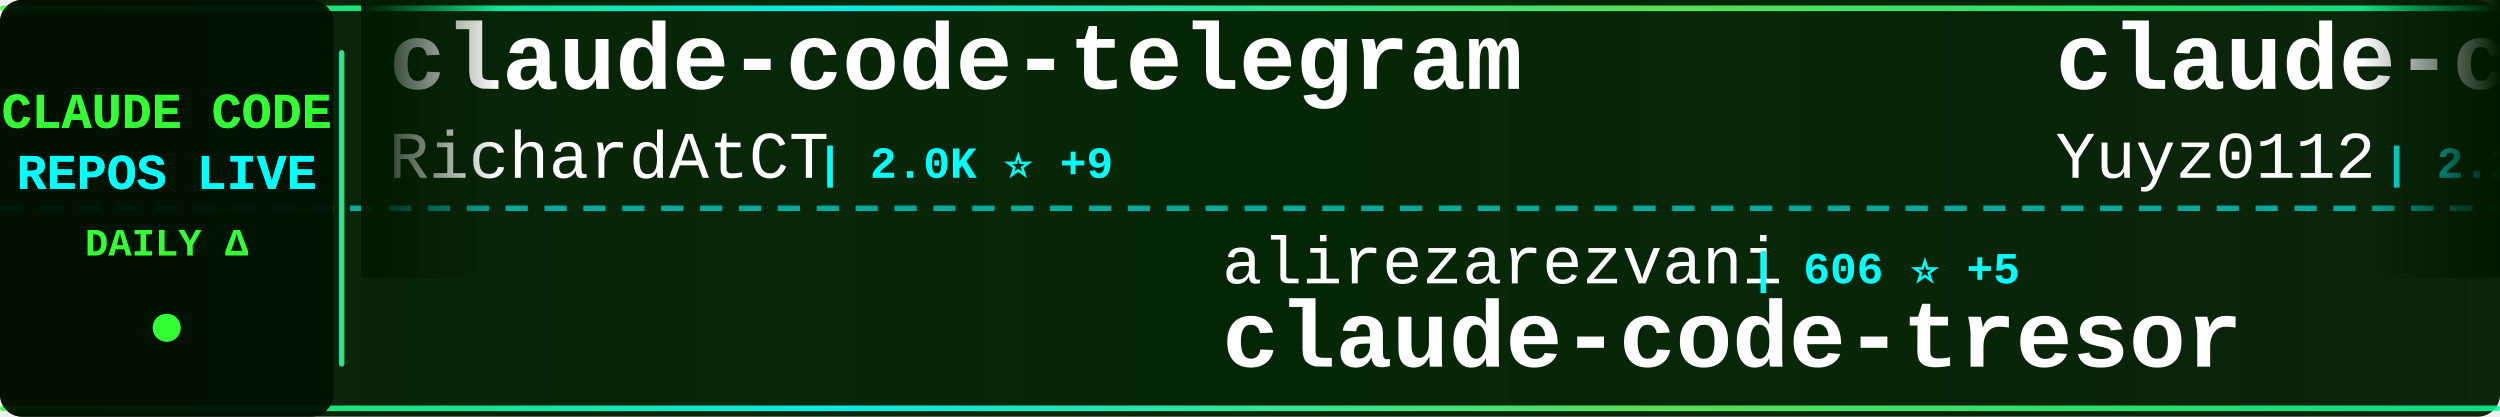
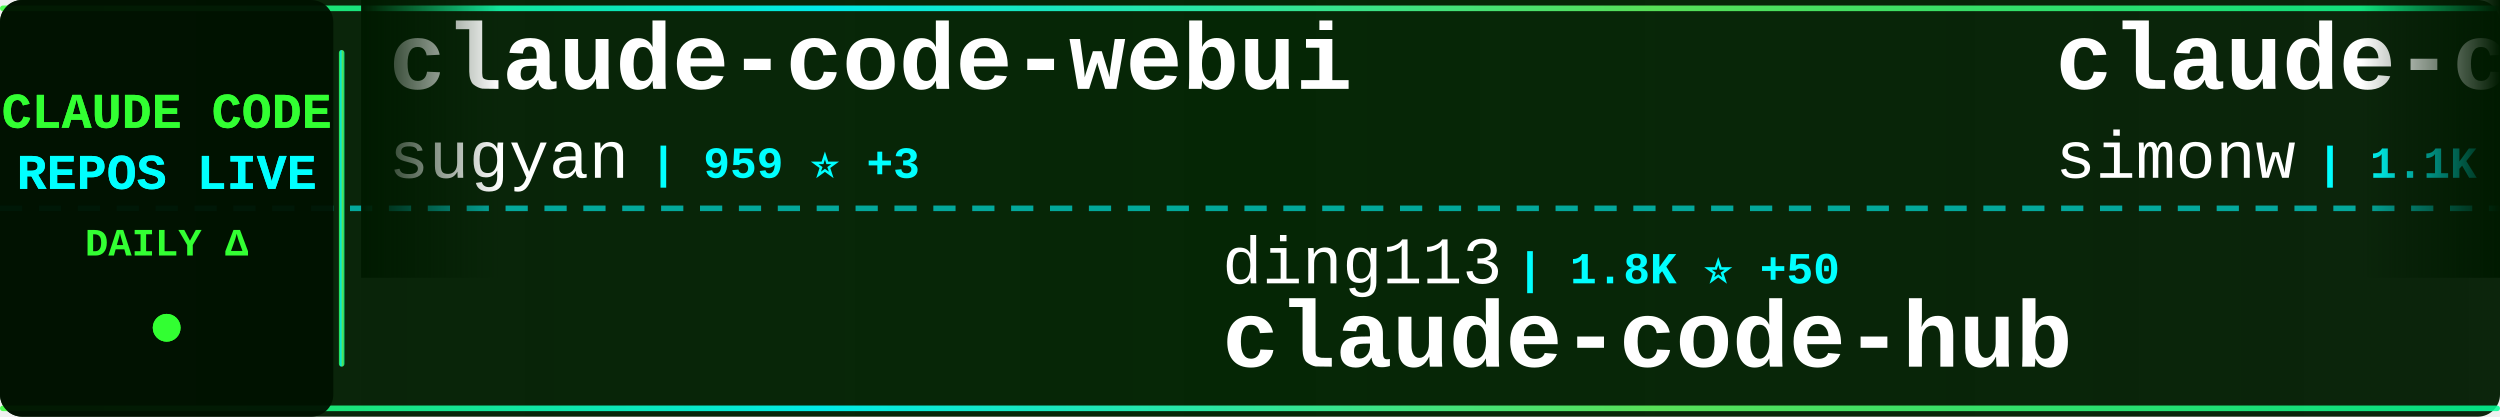
<svg xmlns="http://www.w3.org/2000/svg" width="900" height="150">
  <defs>
    <linearGradient id="tickerBg" x1="0%" y1="0%" x2="100%" y2="0%">
      <stop offset="0%" style="stop-color:#001a00;stop-opacity:0.95" />
      <stop offset="50%" style="stop-color:#002200;stop-opacity:0.98" />
      <stop offset="100%" style="stop-color:#001a00;stop-opacity:0.95" />
    </linearGradient>
    <linearGradient id="borderGrad" x1="0%" y1="0%" x2="100%" y2="0%">
      <stop offset="0%" style="stop-color:#33ff33;stop-opacity:0.85">
        <animate attributeName="stop-opacity" values="0.85;1;0.85" dur="2s" repeatCount="indefinite" />
      </stop>
      <stop offset="33%" style="stop-color:#00ffff;stop-opacity:0.9">
        <animate attributeName="stop-opacity" values="0.9;1;0.9" dur="2.2s" repeatCount="indefinite" />
      </stop>
      <stop offset="66%" style="stop-color:#66ff66;stop-opacity:0.85">
        <animate attributeName="stop-opacity" values="0.85;1;0.85" dur="1.8s" repeatCount="indefinite" />
      </stop>
      <stop offset="100%" style="stop-color:#00ff99;stop-opacity:0.85">
        <animate attributeName="stop-opacity" values="0.85;1;0.85" dur="2s" repeatCount="indefinite" />
      </stop>
    </linearGradient>
    <filter id="textGlow">
      <feGaussianBlur stdDeviation="0.1" result="coloredBlur" />
      <feMerge>
        <feMergeNode in="coloredBlur" />
        <feMergeNode in="SourceGraphic" />
      </feMerge>
    </filter>
    <filter id="metricGlow">
      <feGaussianBlur stdDeviation="0.2" result="coloredBlur" />
      <feMerge>
        <feMergeNode in="coloredBlur" />
        <feMergeNode in="SourceGraphic" />
      </feMerge>
    </filter>
    <linearGradient id="leftFade" x1="0%" y1="0%" x2="100%" y2="0%">
      <stop offset="0%" style="stop-color:#001a00;stop-opacity:1" />
      <stop offset="100%" style="stop-color:#001a00;stop-opacity:0" />
    </linearGradient>
    <linearGradient id="rightFade" x1="0%" y1="0%" x2="100%" y2="0%">
      <stop offset="0%" style="stop-color:#001a00;stop-opacity:0" />
      <stop offset="100%" style="stop-color:#001a00;stop-opacity:1" />
    </linearGradient>
  </defs>
  <rect width="900" height="150" fill="url(#tickerBg)" rx="8" />
  <rect x="0" y="2" width="900" height="2" fill="url(#borderGrad)" rx="1" />
  <rect x="0" y="146" width="900" height="2" fill="url(#borderGrad)" rx="1" />
  <line x1="0" y1="75" x2="900" y2="75" stroke="#00ffff" stroke-width="2" stroke-dasharray="8 6" opacity="0.6" />
  <rect x="0" y="0" width="120" height="150" fill="#001100" opacity="0.95" rx="8" />
  <text x="60" y="46" font-family="'Courier New', monospace" font-size="18" font-weight="bold" fill="#33ff33" text-anchor="middle" filter="url(#textGlow)">
    CLAUDE CODE
  </text>
  <text x="60" y="68" font-family="'Courier New', monospace" font-size="18" font-weight="bold" fill="#00ffff" text-anchor="middle" filter="url(#textGlow)">
    REPOS LIVE
  </text>
  <text x="60" y="92" font-family="'Courier New', monospace" font-size="14" font-weight="bold" fill="#33ff33" text-anchor="middle">
    DAILY Δ
  </text>
  <circle cx="60" cy="118" r="5" fill="#33ff33" filter="url(#metricGlow)">
    <animate attributeName="r" values="4;6;4" dur="1.5s" repeatCount="indefinite" />
    <animate attributeName="opacity" values="0.6;1;0.6" dur="1.5s" repeatCount="indefinite" />
  </circle>
  <rect x="122" y="18" width="2" height="114" fill="url(#borderGrad)" rx="1" />
  <clipPath id="tickerClip">
    <rect x="130" y="0" width="770" height="150" />
  </clipPath>
  <g clip-path="url(#tickerClip)">
    <g id="tickerItems">
      <animateTransform attributeName="transform" attributeType="XML" type="translate" from="0 0" to="-3000 0" dur="54s" repeatCount="indefinite" />
      <g transform="translate(0, 0)">
-         <text x="140" y="32" font-family="'Courier New', monospace" font-size="34" font-weight="bold" fill="#ffffff">claude-code-telegram</text>
-         <text x="140" y="64" font-family="'Courier New', monospace" font-size="24" font-weight="normal" fill="#ffffff" opacity="1.0">RichardAtCT</text>
-         <text x="294" y="64" font-family="'Courier New', monospace" font-size="16" font-weight="bold" fill="#00ffff"> | 2.0K ⭐ +9</text>
+         <text x="140" y="32" font-family="'Courier New', monospace" font-size="34" font-weight="bold" fill="#ffffff">claude-code-webui</text>
+         <text x="140" y="64" font-family="'Courier New', monospace" font-size="24" font-weight="normal" fill="#ffffff" opacity="1.0">sugyan</text>
+         <text x="234" y="64" font-family="'Courier New', monospace" font-size="16" font-weight="bold" fill="#00ffff"> | 959 ⭐ +3</text>
      </g>
      <g transform="translate(300, 0)">
-         <text x="140" y="102" font-family="'Courier New', monospace" font-size="24" font-weight="normal" fill="#ffffff" opacity="1.0">alirezarezvani</text>
-         <text x="330" y="102" font-family="'Courier New', monospace" font-size="16" font-weight="bold" fill="#00ffff"> | 606 ⭐ +5</text>
-         <text x="140" y="132" font-family="'Courier New', monospace" font-size="34" font-weight="bold" fill="#ffffff">claude-code-tresor</text>
+         <text x="140" y="102" font-family="'Courier New', monospace" font-size="24" font-weight="normal" fill="#ffffff" opacity="1.0">ding113</text>
+         <text x="246" y="102" font-family="'Courier New', monospace" font-size="16" font-weight="bold" fill="#00ffff"> | 1.8K ⭐ +50</text>
+         <text x="140" y="132" font-family="'Courier New', monospace" font-size="34" font-weight="bold" fill="#ffffff">claude-code-hub</text>
      </g>
      <g transform="translate(600, 0)">
-         <text x="140" y="32" font-family="'Courier New', monospace" font-size="34" font-weight="bold" fill="#ffffff">claude-code-reverse</text>
-         <text x="140" y="64" font-family="'Courier New', monospace" font-size="24" font-weight="normal" fill="#ffffff" opacity="1.0">Yuyz0112</text>
-         <text x="258" y="64" font-family="'Courier New', monospace" font-size="16" font-weight="bold" fill="#00ffff"> | 2.2K ⭐ +4</text>
+         <text x="140" y="32" font-family="'Courier New', monospace" font-size="34" font-weight="bold" fill="#ffffff">claude-code-transcripts</text>
+         <text x="140" y="64" font-family="'Courier New', monospace" font-size="24" font-weight="normal" fill="#ffffff" opacity="1.0">simonw</text>
+         <text x="234" y="64" font-family="'Courier New', monospace" font-size="16" font-weight="bold" fill="#00ffff"> | 1.1K ⭐ +4</text>
      </g>
      <g transform="translate(900, 0)">
-         <text x="140" y="102" font-family="'Courier New', monospace" font-size="24" font-weight="normal" fill="#ffffff" opacity="1.0">frankbria</text>
-         <text x="270" y="102" font-family="'Courier New', monospace" font-size="16" font-weight="bold" fill="#00ffff"> | 7.8K ⭐ +46</text>
-         <text x="140" y="132" font-family="'Courier New', monospace" font-size="34" font-weight="bold" fill="#ffffff">ralph-claude-code</text>
+         <text x="140" y="102" font-family="'Courier New', monospace" font-size="24" font-weight="normal" fill="#ffffff" opacity="1.0">ykdojo</text>
+         <text x="234" y="102" font-family="'Courier New', monospace" font-size="16" font-weight="bold" fill="#00ffff"> | 4.5K ⭐ +41</text>
+         <text x="140" y="132" font-family="'Courier New', monospace" font-size="34" font-weight="bold" fill="#ffffff">claude-code-tips</text>
      </g>
      <g transform="translate(1200, 0)">
-         <text x="140" y="32" font-family="'Courier New', monospace" font-size="34" font-weight="bold" fill="#ffffff">agents</text>
-         <text x="140" y="64" font-family="'Courier New', monospace" font-size="24" font-weight="normal" fill="#ffffff" opacity="1.0">wshobson</text>
-         <text x="258" y="64" font-family="'Courier New', monospace" font-size="16" font-weight="bold" fill="#00ffff"> | 31.1K ⭐ +106</text>
+         <text x="140" y="32" font-family="'Courier New', monospace" font-size="34" font-weight="bold" fill="#ffffff">everything-claude-code</text>
+         <text x="140" y="64" font-family="'Courier New', monospace" font-size="24" font-weight="normal" fill="#ffffff" opacity="1.0">affaan-m</text>
+         <text x="258" y="64" font-family="'Courier New', monospace" font-size="16" font-weight="bold" fill="#00ffff"> | 74.3K ⭐ +1.4K</text>
      </g>
      <g transform="translate(1500, 0)">
-         <text x="140" y="102" font-family="'Courier New', monospace" font-size="24" font-weight="normal" fill="#ffffff" opacity="1.0">bfly123</text>
-         <text x="246" y="102" font-family="'Courier New', monospace" font-size="16" font-weight="bold" fill="#00ffff"> | 1.6K ⭐ +23</text>
-         <text x="140" y="132" font-family="'Courier New', monospace" font-size="34" font-weight="bold" fill="#ffffff">claude_code_bridge</text>
+         <text x="140" y="102" font-family="'Courier New', monospace" font-size="24" font-weight="normal" fill="#ffffff" opacity="1.0">ericbuess</text>
+         <text x="270" y="102" font-family="'Courier New', monospace" font-size="16" font-weight="bold" fill="#00ffff"> | 730 ⭐ +1</text>
+         <text x="140" y="132" font-family="'Courier New', monospace" font-size="34" font-weight="bold" fill="#ffffff">claude-code-docs</text>
      </g>
      <g transform="translate(1800, 0)">
-         <text x="140" y="32" font-family="'Courier New', monospace" font-size="34" font-weight="bold" fill="#ffffff">idea-claude-code-gui</text>
-         <text x="140" y="64" font-family="'Courier New', monospace" font-size="24" font-weight="normal" fill="#ffffff" opacity="1.0">zhukunpenglinyutong</text>
-         <text x="390" y="64" font-family="'Courier New', monospace" font-size="16" font-weight="bold" fill="#00ffff"> | 1.6K ⭐ +33</text>
+         <text x="140" y="32" font-family="'Courier New', monospace" font-size="34" font-weight="bold" fill="#ffffff">openskills</text>
+         <text x="140" y="64" font-family="'Courier New', monospace" font-size="24" font-weight="normal" fill="#ffffff" opacity="1.0">numman-ali</text>
+         <text x="282" y="64" font-family="'Courier New', monospace" font-size="16" font-weight="bold" fill="#00ffff"> | 9.0K ⭐ +20</text>
      </g>
      <g transform="translate(2100, 0)">
-         <text x="140" y="102" font-family="'Courier New', monospace" font-size="24" font-weight="normal" fill="#ffffff" opacity="1.0">kn1026</text>
-         <text x="234" y="102" font-family="'Courier New', monospace" font-size="16" font-weight="bold" fill="#00ffff"> | 704 ⭐</text>
-         <text x="140" y="132" font-family="'Courier New', monospace" font-size="34" font-weight="bold" fill="#ffffff">cc</text>
+         <text x="140" y="102" font-family="'Courier New', monospace" font-size="24" font-weight="normal" fill="#ffffff" opacity="1.0">severity1</text>
+         <text x="270" y="102" font-family="'Courier New', monospace" font-size="16" font-weight="bold" fill="#00ffff"> | 1.2K ⭐ +4</text>
+         <text x="140" y="132" font-family="'Courier New', monospace" font-size="34" font-weight="bold" fill="#ffffff">claude-code-prompt-impro...</text>
      </g>
      <g transform="translate(2400, 0)">
-         <text x="140" y="32" font-family="'Courier New', monospace" font-size="34" font-weight="bold" fill="#ffffff">claude-code-subagents</text>
-         <text x="140" y="64" font-family="'Courier New', monospace" font-size="24" font-weight="normal" fill="#ffffff" opacity="1.0">0xfurai</text>
-         <text x="246" y="64" font-family="'Courier New', monospace" font-size="16" font-weight="bold" fill="#00ffff"> | 769 ⭐ +3</text>
+         <text x="140" y="32" font-family="'Courier New', monospace" font-size="34" font-weight="bold" fill="#ffffff">claude-code-guide</text>
+         <text x="140" y="64" font-family="'Courier New', monospace" font-size="24" font-weight="normal" fill="#ffffff" opacity="1.0">zebbern</text>
+         <text x="246" y="64" font-family="'Courier New', monospace" font-size="16" font-weight="bold" fill="#00ffff"> | 3.6K ⭐ +9</text>
      </g>
      <g transform="translate(2700, 0)">
-         <text x="140" y="102" font-family="'Courier New', monospace" font-size="24" font-weight="normal" fill="#ffffff" opacity="1.0">steipete</text>
-         <text x="258" y="102" font-family="'Courier New', monospace" font-size="16" font-weight="bold" fill="#00ffff"> | 1.2K ⭐ +2</text>
-         <text x="140" y="132" font-family="'Courier New', monospace" font-size="34" font-weight="bold" fill="#ffffff">claude-code-mcp</text>
+         <text x="140" y="102" font-family="'Courier New', monospace" font-size="24" font-weight="normal" fill="#ffffff" opacity="1.0">farion1231</text>
+         <text x="282" y="102" font-family="'Courier New', monospace" font-size="16" font-weight="bold" fill="#00ffff"> | 27.7K ⭐ +539</text>
+         <text x="140" y="132" font-family="'Courier New', monospace" font-size="34" font-weight="bold" fill="#ffffff">cc-switch</text>
      </g>
      <g transform="translate(3000, 0)">
-         <text x="140" y="32" font-family="'Courier New', monospace" font-size="34" font-weight="bold" fill="#ffffff">claude-code-telegram</text>
-         <text x="140" y="64" font-family="'Courier New', monospace" font-size="24" font-weight="normal" fill="#ffffff" opacity="1.0">RichardAtCT</text>
-         <text x="294" y="64" font-family="'Courier New', monospace" font-size="16" font-weight="bold" fill="#00ffff"> | 2.0K ⭐ +9</text>
+         <text x="140" y="32" font-family="'Courier New', monospace" font-size="34" font-weight="bold" fill="#ffffff">claude-code-webui</text>
+         <text x="140" y="64" font-family="'Courier New', monospace" font-size="24" font-weight="normal" fill="#ffffff" opacity="1.0">sugyan</text>
+         <text x="234" y="64" font-family="'Courier New', monospace" font-size="16" font-weight="bold" fill="#00ffff"> | 959 ⭐ +3</text>
      </g>
      <g transform="translate(3300, 0)">
-         <text x="140" y="102" font-family="'Courier New', monospace" font-size="24" font-weight="normal" fill="#ffffff" opacity="1.0">alirezarezvani</text>
-         <text x="330" y="102" font-family="'Courier New', monospace" font-size="16" font-weight="bold" fill="#00ffff"> | 606 ⭐ +5</text>
-         <text x="140" y="132" font-family="'Courier New', monospace" font-size="34" font-weight="bold" fill="#ffffff">claude-code-tresor</text>
+         <text x="140" y="102" font-family="'Courier New', monospace" font-size="24" font-weight="normal" fill="#ffffff" opacity="1.0">ding113</text>
+         <text x="246" y="102" font-family="'Courier New', monospace" font-size="16" font-weight="bold" fill="#00ffff"> | 1.8K ⭐ +50</text>
+         <text x="140" y="132" font-family="'Courier New', monospace" font-size="34" font-weight="bold" fill="#ffffff">claude-code-hub</text>
      </g>
      <g transform="translate(3600, 0)">
-         <text x="140" y="32" font-family="'Courier New', monospace" font-size="34" font-weight="bold" fill="#ffffff">claude-code-reverse</text>
-         <text x="140" y="64" font-family="'Courier New', monospace" font-size="24" font-weight="normal" fill="#ffffff" opacity="1.0">Yuyz0112</text>
-         <text x="258" y="64" font-family="'Courier New', monospace" font-size="16" font-weight="bold" fill="#00ffff"> | 2.2K ⭐ +4</text>
+         <text x="140" y="32" font-family="'Courier New', monospace" font-size="34" font-weight="bold" fill="#ffffff">claude-code-transcripts</text>
+         <text x="140" y="64" font-family="'Courier New', monospace" font-size="24" font-weight="normal" fill="#ffffff" opacity="1.0">simonw</text>
+         <text x="234" y="64" font-family="'Courier New', monospace" font-size="16" font-weight="bold" fill="#00ffff"> | 1.1K ⭐ +4</text>
      </g>
      <g transform="translate(3900, 0)">
-         <text x="140" y="102" font-family="'Courier New', monospace" font-size="24" font-weight="normal" fill="#ffffff" opacity="1.0">frankbria</text>
-         <text x="270" y="102" font-family="'Courier New', monospace" font-size="16" font-weight="bold" fill="#00ffff"> | 7.8K ⭐ +46</text>
-         <text x="140" y="132" font-family="'Courier New', monospace" font-size="34" font-weight="bold" fill="#ffffff">ralph-claude-code</text>
+         <text x="140" y="102" font-family="'Courier New', monospace" font-size="24" font-weight="normal" fill="#ffffff" opacity="1.0">ykdojo</text>
+         <text x="234" y="102" font-family="'Courier New', monospace" font-size="16" font-weight="bold" fill="#00ffff"> | 4.5K ⭐ +41</text>
+         <text x="140" y="132" font-family="'Courier New', monospace" font-size="34" font-weight="bold" fill="#ffffff">claude-code-tips</text>
      </g>
    </g>
  </g>
  <rect x="130" y="0" width="50" height="100" fill="url(#leftFade)" />
  <rect x="850" y="0" width="50" height="100" fill="url(#rightFade)" />
</svg>
